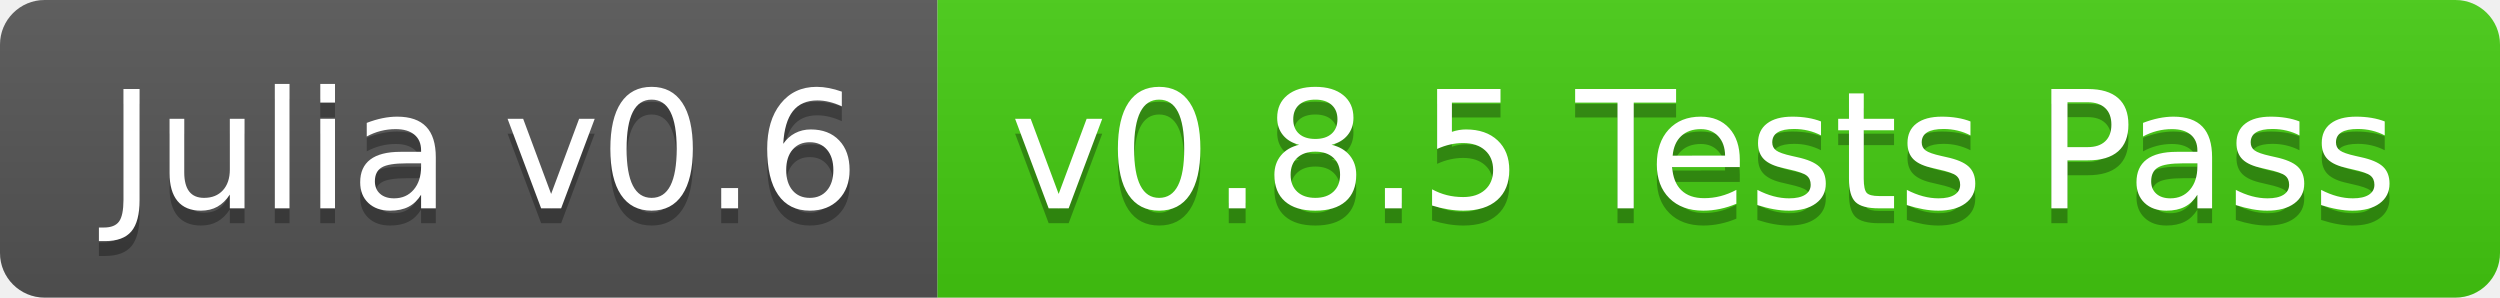
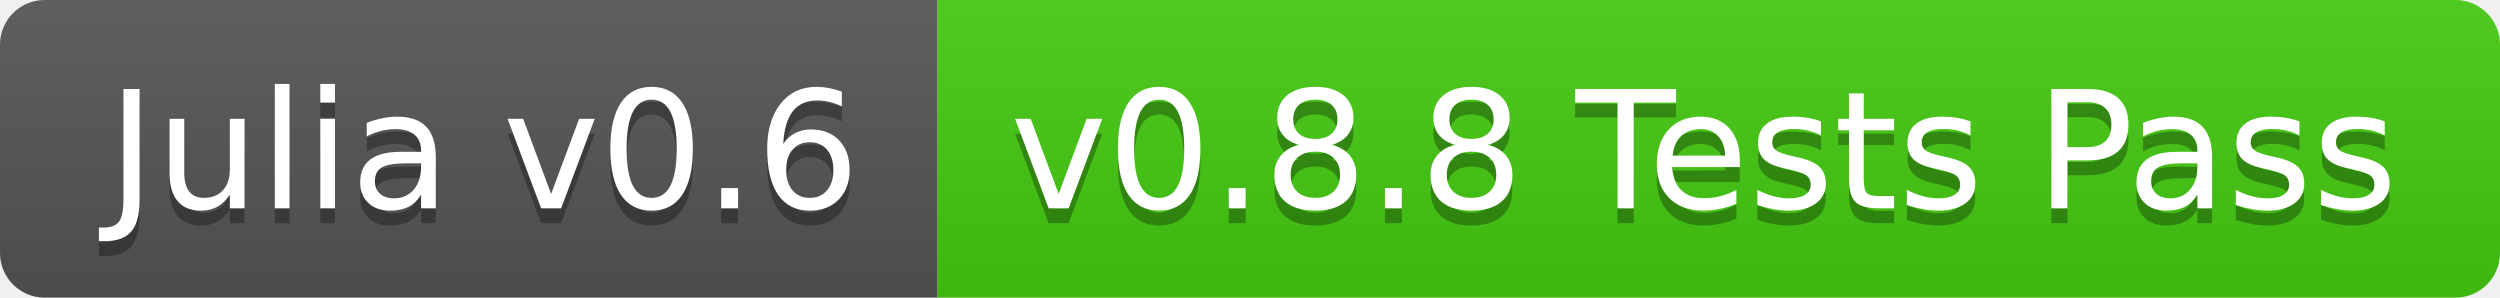
<svg xmlns="http://www.w3.org/2000/svg" width="168" height="20">
  <linearGradient id="b" x2="0" y2="100%">
    <stop offset="0" stop-color="#bbb" stop-opacity=".1" />
    <stop offset="1" stop-opacity=".1" />
  </linearGradient>
  <clipPath id="a">
    <rect width="168" height="20" rx="3" fill="#fff" />
  </clipPath>
  <g clip-path="url(#a)">
    <path fill="#555" d="M0 0h63v20H0z" />
    <path fill="#4c1" d="M63 0h105v20H63z" />
    <path fill="url(#b)" d="M0 0h168v20H0z" />
  </g>
  <g fill="#fff" text-anchor="middle" font-family="DejaVu Sans,Verdana,Geneva,sans-serif" font-size="110">
    <text x="325" y="150" fill="#010101" fill-opacity=".3" transform="scale(.1)" textLength="530">Julia v0.6</text>
    <text x="325" y="140" transform="scale(.1)" textLength="530">Julia v0.6</text>
-     <text x="1145" y="150" fill="#010101" fill-opacity=".3" transform="scale(.1)" textLength="950">v0.8.5 Tests Pass</text>
-     <text x="1145" y="140" transform="scale(.1)" textLength="950">v0.8.5 Tests Pass</text>
+     <text x="1145" y="150" fill="#010101" fill-opacity=".3" transform="scale(.1)" textLength="950">v0.8.8 Tests Pass</text>
+     <text x="1145" y="140" transform="scale(.1)" textLength="950">v0.8.8 Tests Pass</text>
  </g>
</svg>
